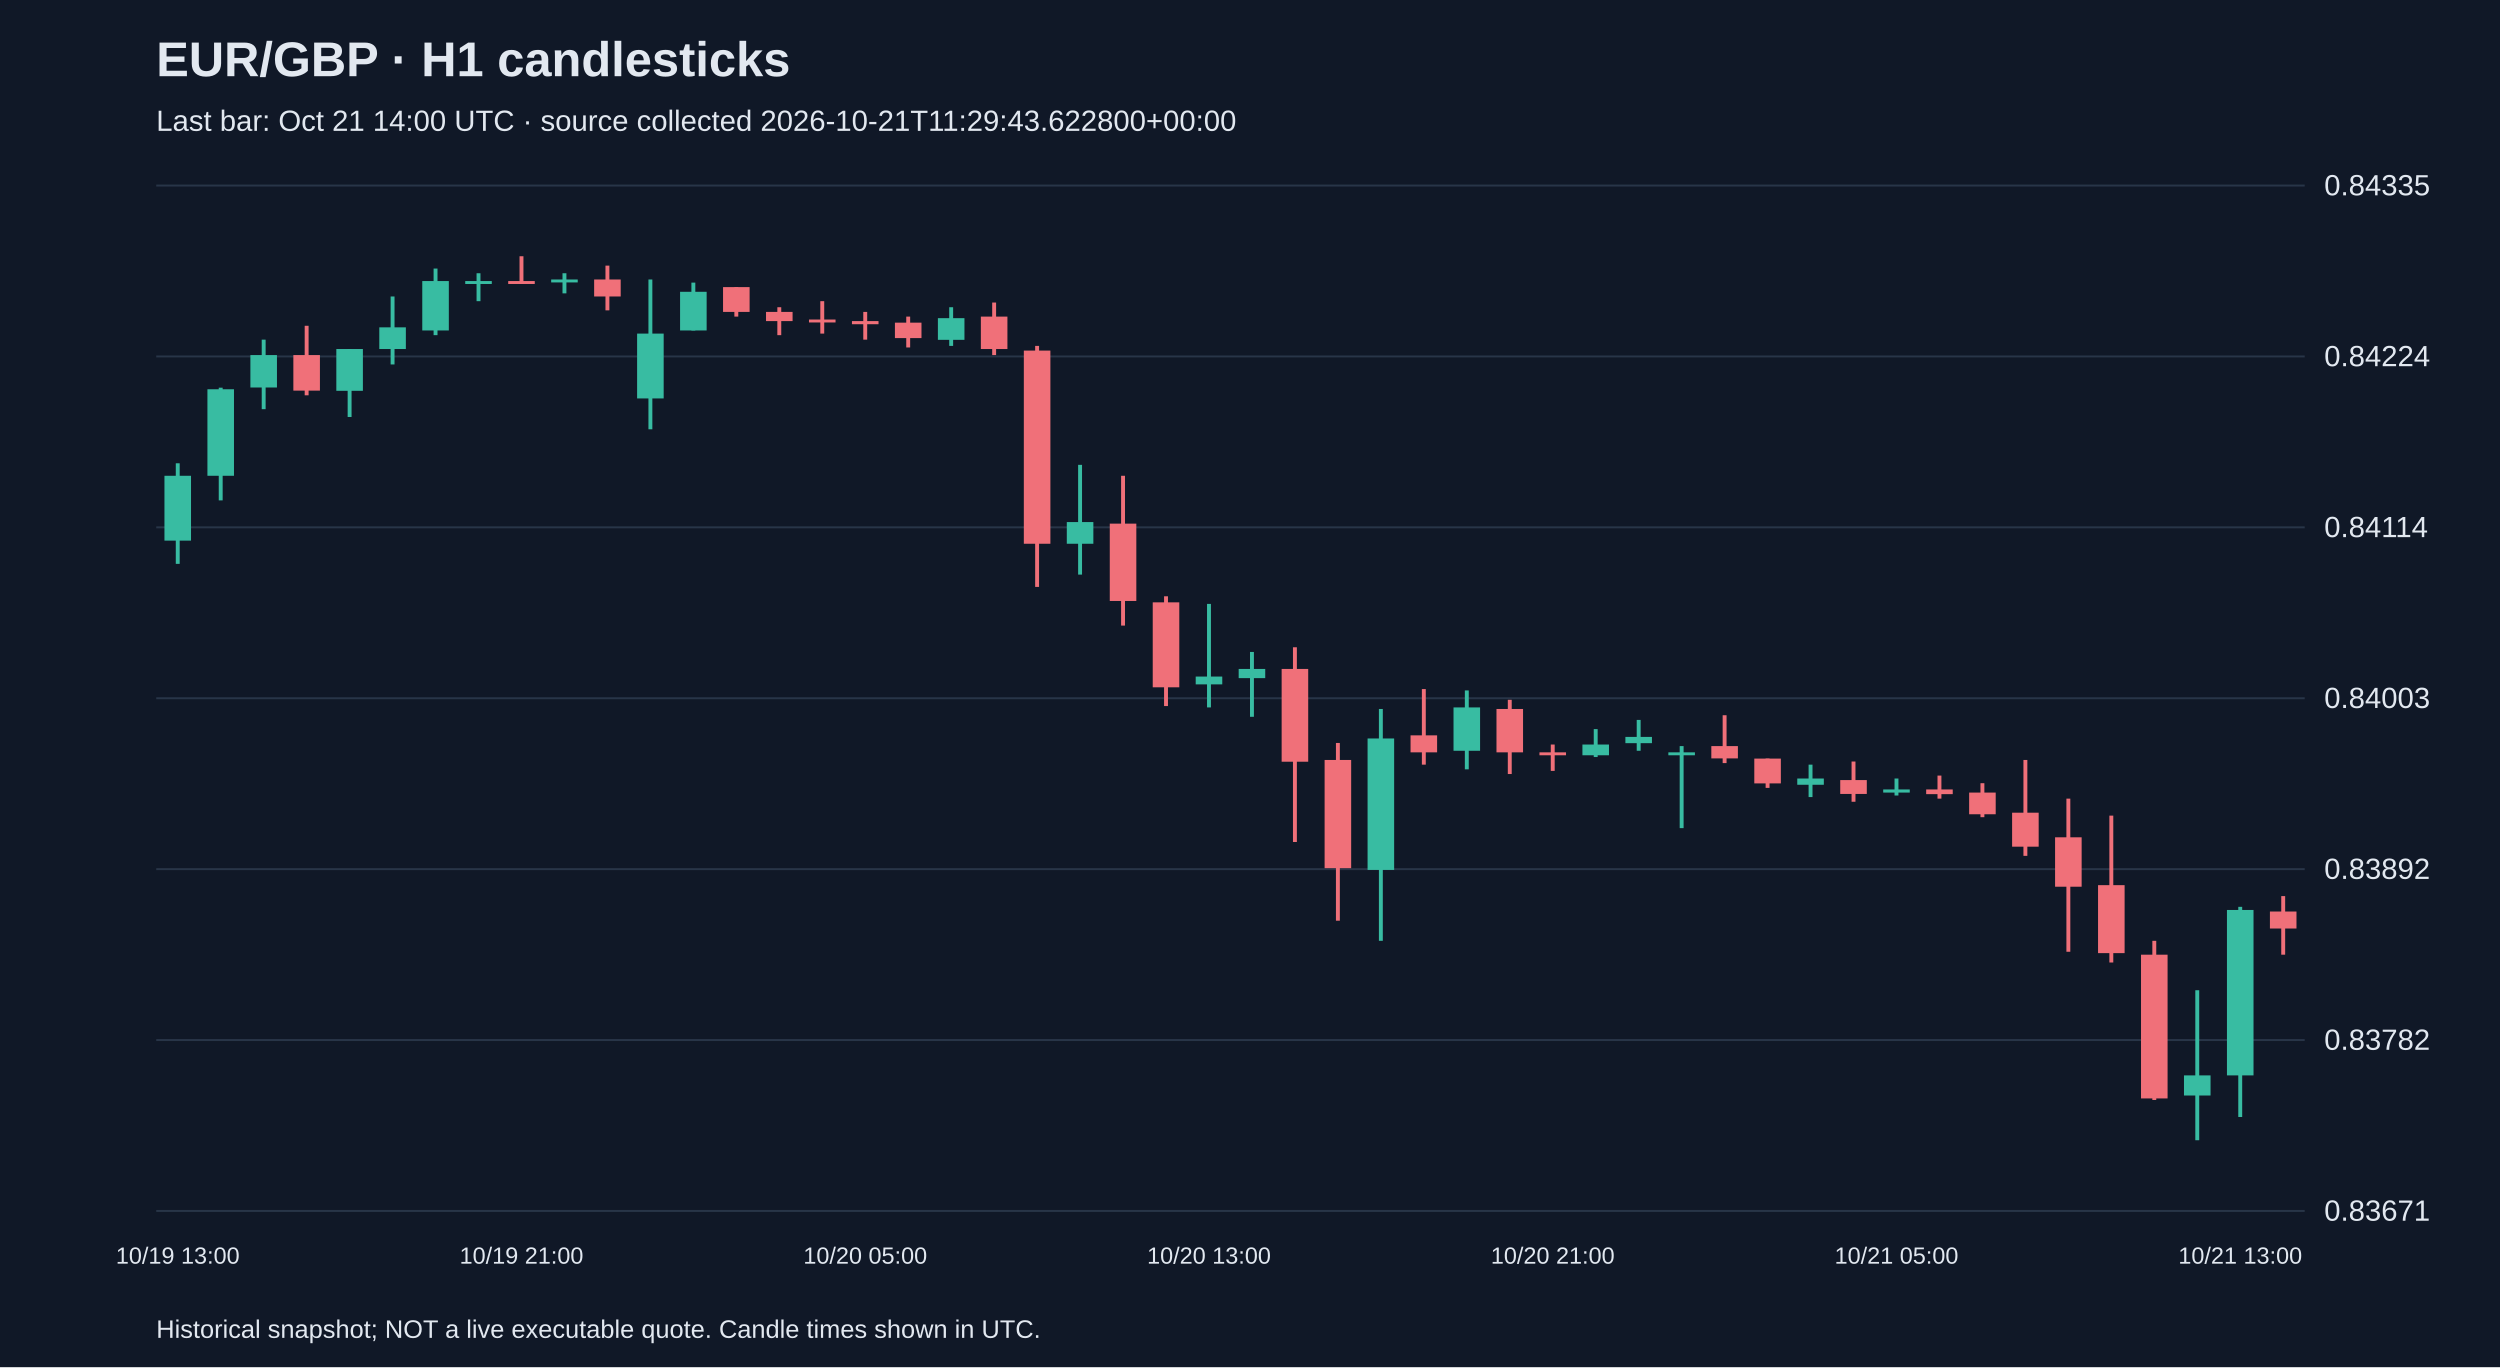
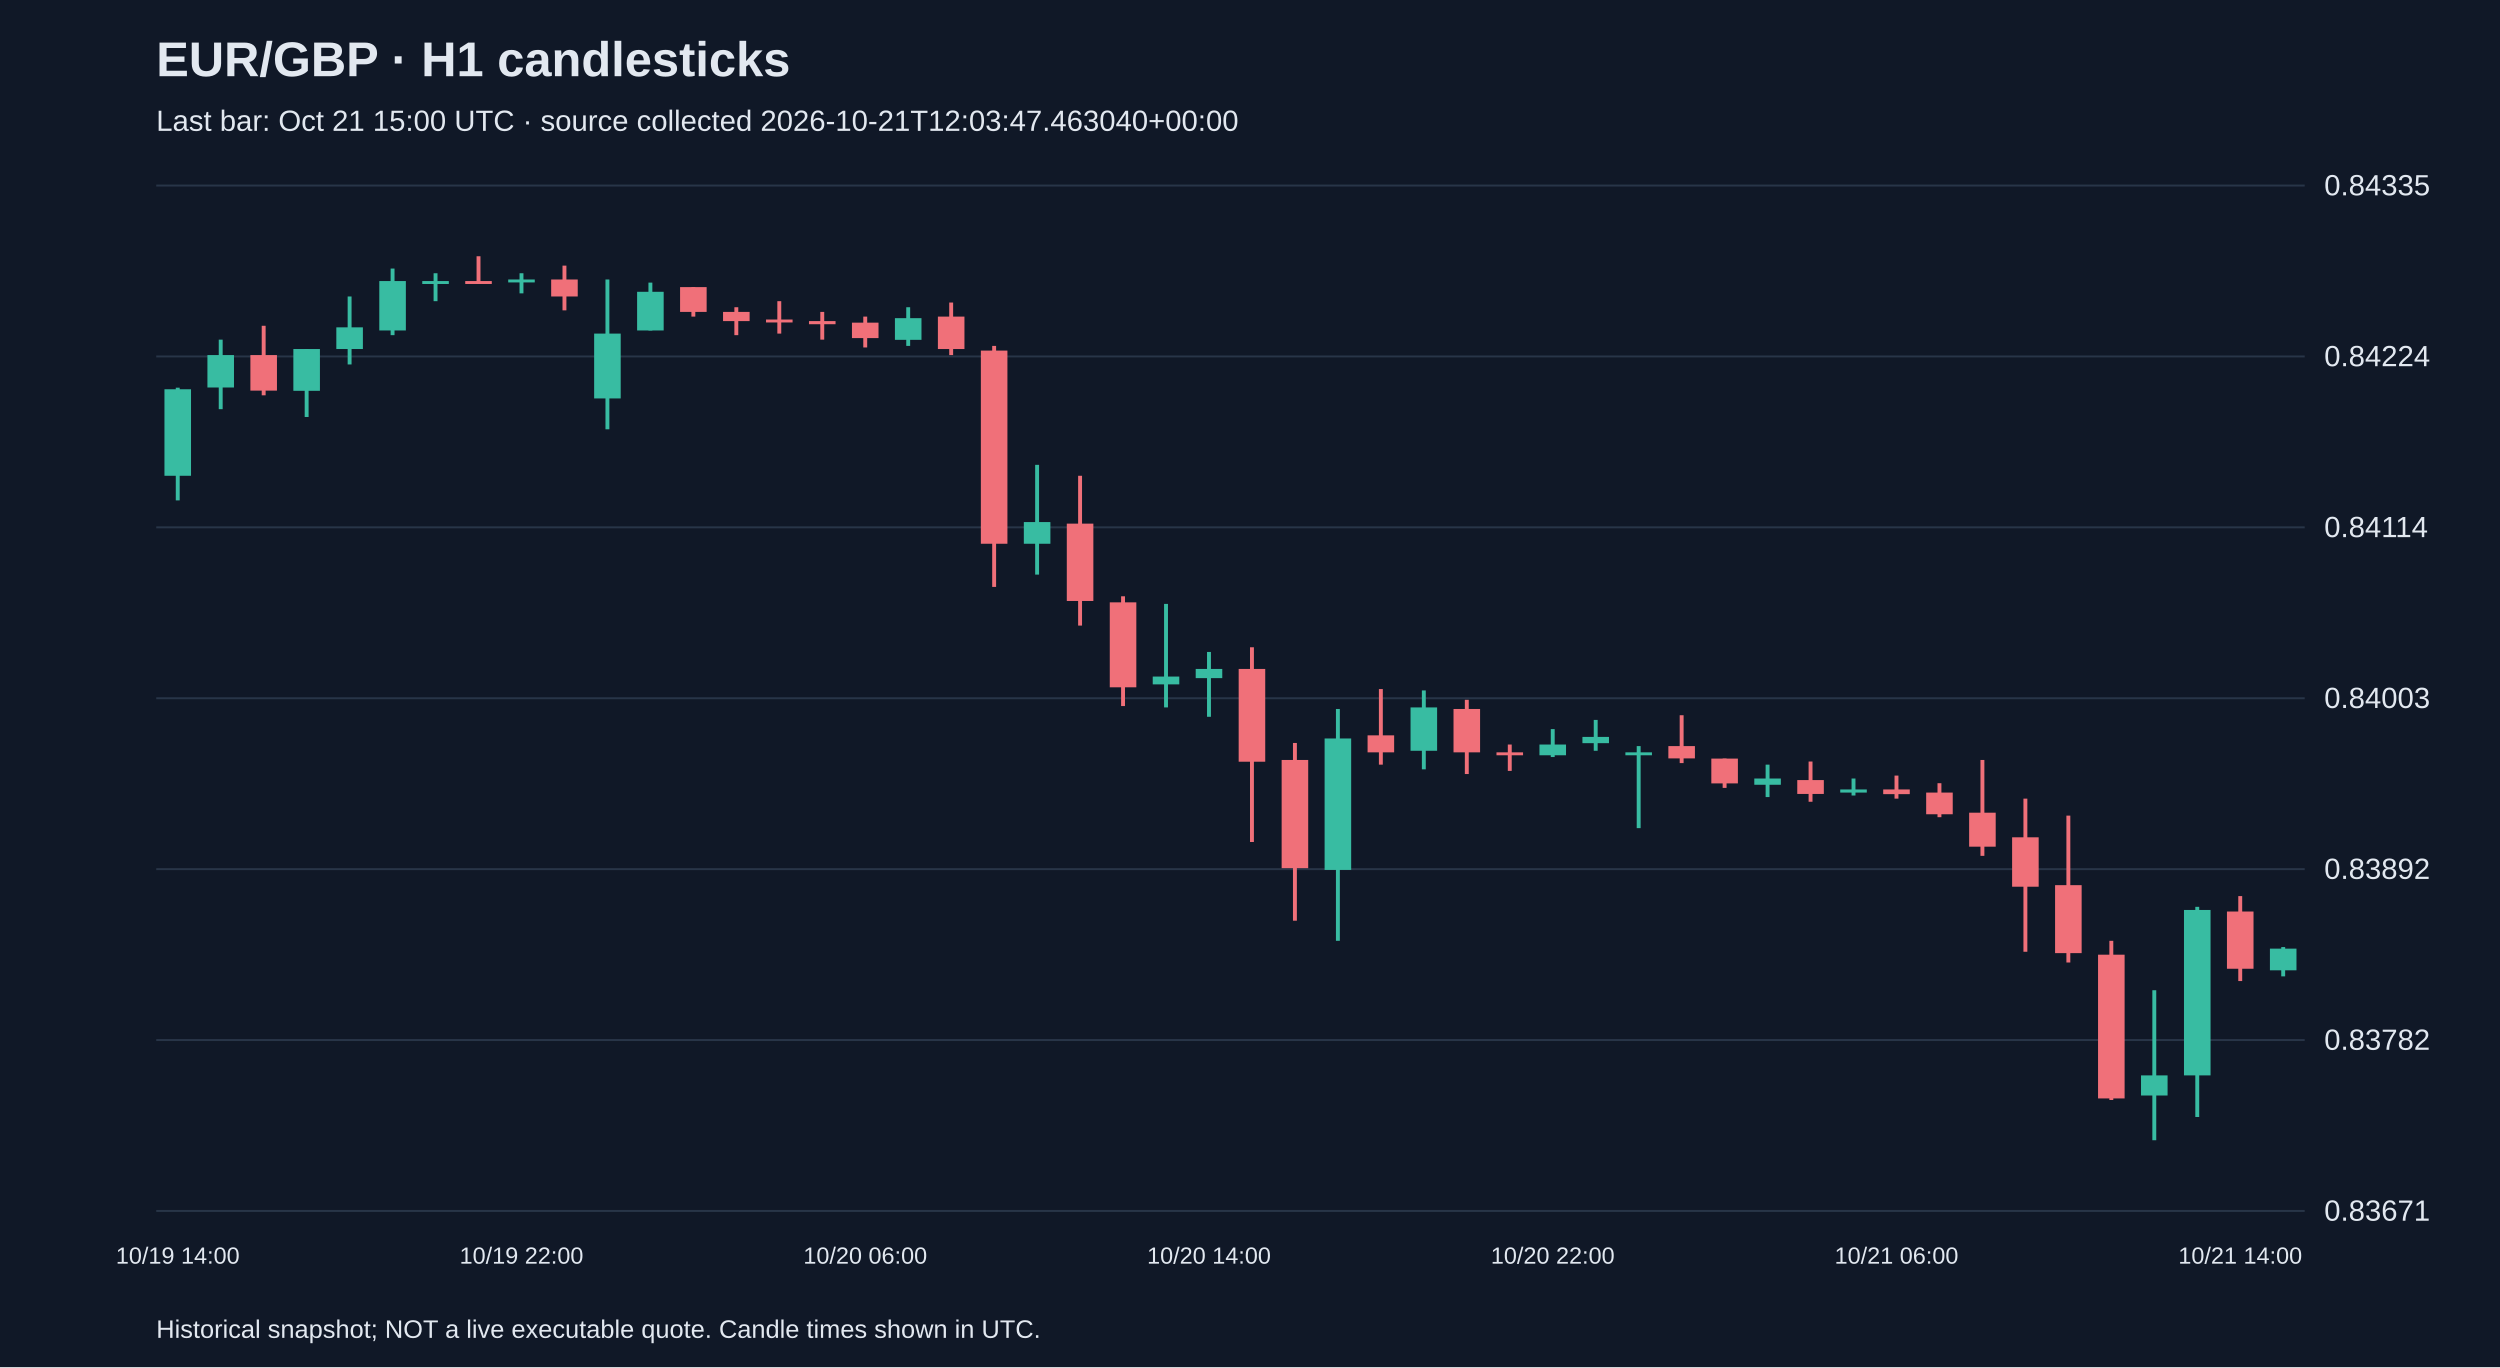
<svg xmlns="http://www.w3.org/2000/svg" viewBox="0 0 1280 700">
  <rect width="100%" height="100%" fill="#101827" />
  <style>text{font-family:Arial,sans-serif;fill:#e2e8f0}</style>
  <text x="80" y="39" font-size="25" font-weight="bold">EUR/GBP · H1 candlesticks</text>
-   <text x="80" y="67" font-size="15" fill="#a6b1c5">Last bar: Oct 21 14:00 UTC · source collected 2026-10-21T11:29:43.622800+00:00</text>
+   <text x="80" y="67" font-size="15" fill="#a6b1c5">Last bar: Oct 21 15:00 UTC · source collected 2026-10-21T12:03:47.463040+00:00</text>
  <line x1="80" y1="620.0" x2="1180" y2="620.0" stroke="#283548" />
  <text x="1190" y="625.0" font-size="15">0.83671</text>
  <line x1="80" y1="532.5" x2="1180" y2="532.5" stroke="#283548" />
  <text x="1190" y="537.5" font-size="15">0.83782</text>
  <line x1="80" y1="445.0" x2="1180" y2="445.0" stroke="#283548" />
  <text x="1190" y="450.0" font-size="15">0.83892</text>
  <line x1="80" y1="357.5" x2="1180" y2="357.5" stroke="#283548" />
  <text x="1190" y="362.5" font-size="15">0.84003</text>
  <line x1="80" y1="270.0" x2="1180" y2="270.0" stroke="#283548" />
  <text x="1190" y="275.0" font-size="15">0.84114</text>
  <line x1="80" y1="182.5" x2="1180" y2="182.5" stroke="#283548" />
  <text x="1190" y="187.5" font-size="15">0.84224</text>
  <line x1="80" y1="95.0" x2="1180" y2="95.0" stroke="#283548" />
  <text x="1190" y="100.0" font-size="15">0.84335</text>
-   <line x1="91.0" y1="237.2" x2="91.0" y2="288.7" stroke="#38bca2" stroke-width="2" />
-   <rect x="84.2" y="243.6" width="13.6" height="33.2" fill="#38bca2" />
-   <text x="91.0" y="647" text-anchor="middle" font-size="12">10/19 13:00</text>
-   <line x1="113.0" y1="198.5" x2="113.0" y2="256.2" stroke="#38bca2" stroke-width="2" />
-   <rect x="106.2" y="199.3" width="13.6" height="44.3" fill="#38bca2" />
-   <line x1="135.0" y1="173.9" x2="135.0" y2="209.5" stroke="#38bca2" stroke-width="2" />
-   <rect x="128.2" y="181.8" width="13.6" height="16.6" fill="#38bca2" />
-   <line x1="157.0" y1="166.8" x2="157.0" y2="202.4" stroke="#f07079" stroke-width="2" />
-   <rect x="150.2" y="181.8" width="13.6" height="18.2" fill="#f07079" />
-   <line x1="179.0" y1="178.7" x2="179.0" y2="213.5" stroke="#38bca2" stroke-width="2" />
-   <rect x="172.2" y="178.7" width="13.6" height="21.4" fill="#38bca2" />
-   <line x1="201.0" y1="151.8" x2="201.0" y2="186.6" stroke="#38bca2" stroke-width="2" />
-   <rect x="194.2" y="167.6" width="13.6" height="11.1" fill="#38bca2" />
-   <line x1="223.0" y1="137.5" x2="223.0" y2="171.6" stroke="#38bca2" stroke-width="2" />
-   <rect x="216.2" y="143.9" width="13.6" height="25.3" fill="#38bca2" />
-   <line x1="245.0" y1="139.9" x2="245.0" y2="154.2" stroke="#38bca2" stroke-width="2" />
-   <rect x="238.2" y="143.9" width="13.6" height="1.5" fill="#38bca2" />
-   <line x1="267.0" y1="131.2" x2="267.0" y2="145.4" stroke="#f07079" stroke-width="2" />
-   <rect x="260.2" y="143.9" width="13.6" height="1.5" fill="#f07079" />
-   <text x="267.0" y="647" text-anchor="middle" font-size="12">10/19 21:00</text>
-   <line x1="289.0" y1="139.9" x2="289.0" y2="150.2" stroke="#38bca2" stroke-width="2" />
-   <rect x="282.2" y="143.1" width="13.6" height="1.5" fill="#38bca2" />
-   <line x1="311.0" y1="136.0" x2="311.0" y2="158.9" stroke="#f07079" stroke-width="2" />
-   <rect x="304.2" y="143.1" width="13.6" height="8.7" fill="#f07079" />
-   <line x1="333.0" y1="143.1" x2="333.0" y2="219.8" stroke="#38bca2" stroke-width="2" />
-   <rect x="326.2" y="170.8" width="13.6" height="33.2" fill="#38bca2" />
-   <line x1="355.0" y1="144.7" x2="355.0" y2="169.2" stroke="#38bca2" stroke-width="2" />
-   <rect x="348.2" y="149.4" width="13.6" height="19.8" fill="#38bca2" />
-   <line x1="377.0" y1="147.0" x2="377.0" y2="162.1" stroke="#f07079" stroke-width="2" />
-   <rect x="370.2" y="147.0" width="13.6" height="12.7" fill="#f07079" />
-   <line x1="399.0" y1="157.3" x2="399.0" y2="171.6" stroke="#f07079" stroke-width="2" />
-   <rect x="392.2" y="159.7" width="13.6" height="4.7" fill="#f07079" />
-   <line x1="421.0" y1="154.2" x2="421.0" y2="170.8" stroke="#f07079" stroke-width="2" />
-   <rect x="414.2" y="163.6" width="13.6" height="1.5" fill="#f07079" />
-   <line x1="443.0" y1="159.7" x2="443.0" y2="173.9" stroke="#f07079" stroke-width="2" />
-   <rect x="436.2" y="164.4" width="13.6" height="1.6" fill="#f07079" />
-   <text x="443.0" y="647" text-anchor="middle" font-size="12">10/20 05:00</text>
-   <line x1="465.0" y1="162.1" x2="465.0" y2="177.9" stroke="#f07079" stroke-width="2" />
-   <rect x="458.2" y="165.2" width="13.6" height="7.9" fill="#f07079" />
-   <line x1="487.0" y1="157.3" x2="487.0" y2="177.1" stroke="#38bca2" stroke-width="2" />
-   <rect x="480.2" y="162.9" width="13.6" height="11.1" fill="#38bca2" />
-   <line x1="509.0" y1="154.9" x2="509.0" y2="181.8" stroke="#f07079" stroke-width="2" />
-   <rect x="502.2" y="162.1" width="13.6" height="16.6" fill="#f07079" />
-   <line x1="531.0" y1="177.1" x2="531.0" y2="300.5" stroke="#f07079" stroke-width="2" />
-   <rect x="524.2" y="179.5" width="13.6" height="98.9" fill="#f07079" />
-   <line x1="553.0" y1="238.0" x2="553.0" y2="294.2" stroke="#38bca2" stroke-width="2" />
-   <rect x="546.2" y="267.3" width="13.6" height="11.1" fill="#38bca2" />
-   <line x1="575.0" y1="243.6" x2="575.0" y2="320.3" stroke="#f07079" stroke-width="2" />
-   <rect x="568.2" y="268.1" width="13.6" height="39.6" fill="#f07079" />
-   <line x1="597.0" y1="305.3" x2="597.0" y2="361.5" stroke="#f07079" stroke-width="2" />
-   <rect x="590.2" y="308.4" width="13.6" height="43.5" fill="#f07079" />
-   <line x1="619.0" y1="309.2" x2="619.0" y2="362.2" stroke="#38bca2" stroke-width="2" />
-   <rect x="612.2" y="346.4" width="13.6" height="4.0" fill="#38bca2" />
-   <text x="619.0" y="647" text-anchor="middle" font-size="12">10/20 13:00</text>
-   <line x1="641.0" y1="333.8" x2="641.0" y2="367.0" stroke="#38bca2" stroke-width="2" />
-   <rect x="634.2" y="342.5" width="13.6" height="4.7" fill="#38bca2" />
-   <line x1="663.0" y1="331.4" x2="663.0" y2="431.1" stroke="#f07079" stroke-width="2" />
-   <rect x="656.2" y="342.5" width="13.6" height="47.5" fill="#f07079" />
-   <line x1="685.0" y1="380.4" x2="685.0" y2="471.4" stroke="#f07079" stroke-width="2" />
-   <rect x="678.2" y="389.1" width="13.6" height="55.4" fill="#f07079" />
-   <line x1="707.0" y1="363.0" x2="707.0" y2="481.7" stroke="#38bca2" stroke-width="2" />
-   <rect x="700.2" y="378.1" width="13.6" height="67.3" fill="#38bca2" />
-   <line x1="729.0" y1="352.8" x2="729.0" y2="391.5" stroke="#f07079" stroke-width="2" />
-   <rect x="722.2" y="376.5" width="13.6" height="8.7" fill="#f07079" />
-   <line x1="751.0" y1="353.5" x2="751.0" y2="393.9" stroke="#38bca2" stroke-width="2" />
-   <rect x="744.2" y="362.2" width="13.6" height="22.2" fill="#38bca2" />
-   <line x1="773.0" y1="358.3" x2="773.0" y2="396.3" stroke="#f07079" stroke-width="2" />
-   <rect x="766.2" y="363.0" width="13.6" height="22.2" fill="#f07079" />
-   <line x1="795.0" y1="381.2" x2="795.0" y2="394.7" stroke="#f07079" stroke-width="2" />
-   <rect x="788.2" y="385.2" width="13.6" height="1.5" fill="#f07079" />
-   <text x="795.0" y="647" text-anchor="middle" font-size="12">10/20 21:00</text>
-   <line x1="817.0" y1="373.3" x2="817.0" y2="387.6" stroke="#38bca2" stroke-width="2" />
-   <rect x="810.2" y="381.2" width="13.6" height="5.5" fill="#38bca2" />
-   <line x1="839.0" y1="368.6" x2="839.0" y2="384.4" stroke="#38bca2" stroke-width="2" />
-   <rect x="832.2" y="377.3" width="13.6" height="3.2" fill="#38bca2" />
-   <line x1="861.0" y1="382.0" x2="861.0" y2="424.0" stroke="#38bca2" stroke-width="2" />
-   <rect x="854.2" y="385.2" width="13.6" height="1.5" fill="#38bca2" />
-   <line x1="883.0" y1="366.2" x2="883.0" y2="390.7" stroke="#f07079" stroke-width="2" />
-   <rect x="876.2" y="382.0" width="13.6" height="6.3" fill="#f07079" />
-   <line x1="905.0" y1="388.4" x2="905.0" y2="403.4" stroke="#f07079" stroke-width="2" />
-   <rect x="898.2" y="388.4" width="13.6" height="12.7" fill="#f07079" />
-   <line x1="927.0" y1="391.5" x2="927.0" y2="408.1" stroke="#38bca2" stroke-width="2" />
-   <rect x="920.2" y="398.6" width="13.6" height="3.2" fill="#38bca2" />
-   <line x1="949.0" y1="389.9" x2="949.0" y2="410.5" stroke="#f07079" stroke-width="2" />
-   <rect x="942.2" y="399.4" width="13.6" height="7.1" fill="#f07079" />
-   <line x1="971.0" y1="398.6" x2="971.0" y2="407.3" stroke="#38bca2" stroke-width="2" />
-   <rect x="964.2" y="404.2" width="13.6" height="1.6" fill="#38bca2" />
-   <text x="971.0" y="647" text-anchor="middle" font-size="12">10/21 05:00</text>
-   <line x1="993.0" y1="397.1" x2="993.0" y2="408.9" stroke="#f07079" stroke-width="2" />
-   <rect x="986.2" y="404.2" width="13.6" height="2.4" fill="#f07079" />
-   <line x1="1015.0" y1="401.0" x2="1015.0" y2="418.4" stroke="#f07079" stroke-width="2" />
-   <rect x="1008.2" y="405.8" width="13.6" height="11.1" fill="#f07079" />
-   <line x1="1037.0" y1="389.1" x2="1037.0" y2="438.2" stroke="#f07079" stroke-width="2" />
-   <rect x="1030.2" y="416.1" width="13.6" height="17.4" fill="#f07079" />
-   <line x1="1059.0" y1="408.9" x2="1059.0" y2="487.3" stroke="#f07079" stroke-width="2" />
-   <rect x="1052.2" y="428.7" width="13.6" height="25.3" fill="#f07079" />
-   <line x1="1081.0" y1="417.6" x2="1081.0" y2="492.8" stroke="#f07079" stroke-width="2" />
-   <rect x="1074.2" y="453.2" width="13.6" height="34.8" fill="#f07079" />
-   <line x1="1103.0" y1="481.7" x2="1103.0" y2="563.2" stroke="#f07079" stroke-width="2" />
-   <rect x="1096.2" y="488.8" width="13.6" height="73.6" fill="#f07079" />
-   <line x1="1125.0" y1="507.0" x2="1125.0" y2="583.8" stroke="#38bca2" stroke-width="2" />
-   <rect x="1118.2" y="550.6" width="13.6" height="10.3" fill="#38bca2" />
-   <line x1="1147.0" y1="464.3" x2="1147.0" y2="571.9" stroke="#38bca2" stroke-width="2" />
-   <rect x="1140.2" y="465.9" width="13.6" height="84.7" fill="#38bca2" />
-   <text x="1147.0" y="647" text-anchor="middle" font-size="12">10/21 13:00</text>
-   <line x1="1169.0" y1="458.8" x2="1169.0" y2="488.8" stroke="#f07079" stroke-width="2" />
-   <rect x="1162.2" y="466.7" width="13.6" height="8.7" fill="#f07079" />
+   <line x1="91.0" y1="198.5" x2="91.0" y2="256.2" stroke="#38bca2" stroke-width="2" />
+   <rect x="84.2" y="199.3" width="13.6" height="44.3" fill="#38bca2" />
+   <text x="91.0" y="647" text-anchor="middle" font-size="12">10/19 14:00</text>
+   <line x1="113.0" y1="173.9" x2="113.0" y2="209.5" stroke="#38bca2" stroke-width="2" />
+   <rect x="106.2" y="181.8" width="13.6" height="16.6" fill="#38bca2" />
+   <line x1="135.0" y1="166.8" x2="135.0" y2="202.4" stroke="#f07079" stroke-width="2" />
+   <rect x="128.2" y="181.8" width="13.6" height="18.2" fill="#f07079" />
+   <line x1="157.0" y1="178.7" x2="157.0" y2="213.5" stroke="#38bca2" stroke-width="2" />
+   <rect x="150.2" y="178.7" width="13.6" height="21.4" fill="#38bca2" />
+   <line x1="179.0" y1="151.8" x2="179.0" y2="186.6" stroke="#38bca2" stroke-width="2" />
+   <rect x="172.2" y="167.6" width="13.6" height="11.1" fill="#38bca2" />
+   <line x1="201.0" y1="137.5" x2="201.0" y2="171.6" stroke="#38bca2" stroke-width="2" />
+   <rect x="194.2" y="143.9" width="13.6" height="25.3" fill="#38bca2" />
+   <line x1="223.0" y1="139.9" x2="223.0" y2="154.2" stroke="#38bca2" stroke-width="2" />
+   <rect x="216.2" y="143.9" width="13.6" height="1.5" fill="#38bca2" />
+   <line x1="245.0" y1="131.2" x2="245.0" y2="145.4" stroke="#f07079" stroke-width="2" />
+   <rect x="238.2" y="143.9" width="13.6" height="1.5" fill="#f07079" />
+   <line x1="267.0" y1="139.9" x2="267.0" y2="150.2" stroke="#38bca2" stroke-width="2" />
+   <rect x="260.2" y="143.1" width="13.6" height="1.5" fill="#38bca2" />
+   <text x="267.0" y="647" text-anchor="middle" font-size="12">10/19 22:00</text>
+   <line x1="289.0" y1="136.0" x2="289.0" y2="158.9" stroke="#f07079" stroke-width="2" />
+   <rect x="282.2" y="143.1" width="13.6" height="8.7" fill="#f07079" />
+   <line x1="311.0" y1="143.1" x2="311.0" y2="219.8" stroke="#38bca2" stroke-width="2" />
+   <rect x="304.2" y="170.8" width="13.6" height="33.2" fill="#38bca2" />
+   <line x1="333.0" y1="144.7" x2="333.0" y2="169.2" stroke="#38bca2" stroke-width="2" />
+   <rect x="326.2" y="149.4" width="13.6" height="19.8" fill="#38bca2" />
+   <line x1="355.0" y1="147.0" x2="355.0" y2="162.1" stroke="#f07079" stroke-width="2" />
+   <rect x="348.2" y="147.0" width="13.6" height="12.7" fill="#f07079" />
+   <line x1="377.0" y1="157.3" x2="377.0" y2="171.6" stroke="#f07079" stroke-width="2" />
+   <rect x="370.2" y="159.7" width="13.6" height="4.7" fill="#f07079" />
+   <line x1="399.0" y1="154.2" x2="399.0" y2="170.8" stroke="#f07079" stroke-width="2" />
+   <rect x="392.2" y="163.6" width="13.6" height="1.5" fill="#f07079" />
+   <line x1="421.0" y1="159.7" x2="421.0" y2="173.9" stroke="#f07079" stroke-width="2" />
+   <rect x="414.2" y="164.4" width="13.6" height="1.6" fill="#f07079" />
+   <line x1="443.0" y1="162.1" x2="443.0" y2="177.9" stroke="#f07079" stroke-width="2" />
+   <rect x="436.2" y="165.2" width="13.6" height="7.9" fill="#f07079" />
+   <text x="443.0" y="647" text-anchor="middle" font-size="12">10/20 06:00</text>
+   <line x1="465.0" y1="157.3" x2="465.0" y2="177.1" stroke="#38bca2" stroke-width="2" />
+   <rect x="458.2" y="162.9" width="13.6" height="11.1" fill="#38bca2" />
+   <line x1="487.0" y1="154.9" x2="487.0" y2="181.8" stroke="#f07079" stroke-width="2" />
+   <rect x="480.2" y="162.1" width="13.6" height="16.6" fill="#f07079" />
+   <line x1="509.0" y1="177.1" x2="509.0" y2="300.5" stroke="#f07079" stroke-width="2" />
+   <rect x="502.2" y="179.5" width="13.6" height="98.9" fill="#f07079" />
+   <line x1="531.0" y1="238.0" x2="531.0" y2="294.2" stroke="#38bca2" stroke-width="2" />
+   <rect x="524.2" y="267.3" width="13.6" height="11.1" fill="#38bca2" />
+   <line x1="553.0" y1="243.6" x2="553.0" y2="320.3" stroke="#f07079" stroke-width="2" />
+   <rect x="546.2" y="268.1" width="13.6" height="39.6" fill="#f07079" />
+   <line x1="575.0" y1="305.3" x2="575.0" y2="361.5" stroke="#f07079" stroke-width="2" />
+   <rect x="568.2" y="308.4" width="13.6" height="43.5" fill="#f07079" />
+   <line x1="597.0" y1="309.2" x2="597.0" y2="362.2" stroke="#38bca2" stroke-width="2" />
+   <rect x="590.2" y="346.4" width="13.6" height="4.0" fill="#38bca2" />
+   <line x1="619.0" y1="333.8" x2="619.0" y2="367.0" stroke="#38bca2" stroke-width="2" />
+   <rect x="612.2" y="342.5" width="13.6" height="4.7" fill="#38bca2" />
+   <text x="619.0" y="647" text-anchor="middle" font-size="12">10/20 14:00</text>
+   <line x1="641.0" y1="331.4" x2="641.0" y2="431.1" stroke="#f07079" stroke-width="2" />
+   <rect x="634.2" y="342.5" width="13.6" height="47.5" fill="#f07079" />
+   <line x1="663.0" y1="380.4" x2="663.0" y2="471.4" stroke="#f07079" stroke-width="2" />
+   <rect x="656.2" y="389.1" width="13.6" height="55.4" fill="#f07079" />
+   <line x1="685.0" y1="363.0" x2="685.0" y2="481.7" stroke="#38bca2" stroke-width="2" />
+   <rect x="678.2" y="378.1" width="13.6" height="67.3" fill="#38bca2" />
+   <line x1="707.0" y1="352.8" x2="707.0" y2="391.5" stroke="#f07079" stroke-width="2" />
+   <rect x="700.2" y="376.5" width="13.6" height="8.7" fill="#f07079" />
+   <line x1="729.0" y1="353.5" x2="729.0" y2="393.9" stroke="#38bca2" stroke-width="2" />
+   <rect x="722.2" y="362.2" width="13.6" height="22.2" fill="#38bca2" />
+   <line x1="751.0" y1="358.3" x2="751.0" y2="396.3" stroke="#f07079" stroke-width="2" />
+   <rect x="744.2" y="363.0" width="13.6" height="22.2" fill="#f07079" />
+   <line x1="773.0" y1="381.2" x2="773.0" y2="394.7" stroke="#f07079" stroke-width="2" />
+   <rect x="766.2" y="385.2" width="13.6" height="1.5" fill="#f07079" />
+   <line x1="795.0" y1="373.3" x2="795.0" y2="387.6" stroke="#38bca2" stroke-width="2" />
+   <rect x="788.2" y="381.2" width="13.6" height="5.5" fill="#38bca2" />
+   <text x="795.0" y="647" text-anchor="middle" font-size="12">10/20 22:00</text>
+   <line x1="817.0" y1="368.6" x2="817.0" y2="384.4" stroke="#38bca2" stroke-width="2" />
+   <rect x="810.2" y="377.3" width="13.6" height="3.2" fill="#38bca2" />
+   <line x1="839.0" y1="382.0" x2="839.0" y2="424.0" stroke="#38bca2" stroke-width="2" />
+   <rect x="832.2" y="385.2" width="13.6" height="1.5" fill="#38bca2" />
+   <line x1="861.0" y1="366.2" x2="861.0" y2="390.7" stroke="#f07079" stroke-width="2" />
+   <rect x="854.2" y="382.0" width="13.6" height="6.3" fill="#f07079" />
+   <line x1="883.0" y1="388.4" x2="883.0" y2="403.4" stroke="#f07079" stroke-width="2" />
+   <rect x="876.2" y="388.4" width="13.6" height="12.7" fill="#f07079" />
+   <line x1="905.0" y1="391.5" x2="905.0" y2="408.1" stroke="#38bca2" stroke-width="2" />
+   <rect x="898.2" y="398.6" width="13.6" height="3.2" fill="#38bca2" />
+   <line x1="927.0" y1="389.9" x2="927.0" y2="410.5" stroke="#f07079" stroke-width="2" />
+   <rect x="920.2" y="399.4" width="13.6" height="7.1" fill="#f07079" />
+   <line x1="949.0" y1="398.6" x2="949.0" y2="407.3" stroke="#38bca2" stroke-width="2" />
+   <rect x="942.2" y="404.2" width="13.6" height="1.6" fill="#38bca2" />
+   <line x1="971.0" y1="397.1" x2="971.0" y2="408.9" stroke="#f07079" stroke-width="2" />
+   <rect x="964.2" y="404.2" width="13.6" height="2.4" fill="#f07079" />
+   <text x="971.0" y="647" text-anchor="middle" font-size="12">10/21 06:00</text>
+   <line x1="993.0" y1="401.0" x2="993.0" y2="418.4" stroke="#f07079" stroke-width="2" />
+   <rect x="986.2" y="405.8" width="13.6" height="11.1" fill="#f07079" />
+   <line x1="1015.0" y1="389.1" x2="1015.0" y2="438.2" stroke="#f07079" stroke-width="2" />
+   <rect x="1008.2" y="416.1" width="13.6" height="17.4" fill="#f07079" />
+   <line x1="1037.0" y1="408.9" x2="1037.0" y2="487.3" stroke="#f07079" stroke-width="2" />
+   <rect x="1030.2" y="428.7" width="13.6" height="25.3" fill="#f07079" />
+   <line x1="1059.0" y1="417.6" x2="1059.0" y2="492.8" stroke="#f07079" stroke-width="2" />
+   <rect x="1052.2" y="453.2" width="13.6" height="34.8" fill="#f07079" />
+   <line x1="1081.0" y1="481.7" x2="1081.0" y2="563.2" stroke="#f07079" stroke-width="2" />
+   <rect x="1074.2" y="488.8" width="13.6" height="73.6" fill="#f07079" />
+   <line x1="1103.0" y1="507.0" x2="1103.0" y2="583.8" stroke="#38bca2" stroke-width="2" />
+   <rect x="1096.2" y="550.6" width="13.6" height="10.3" fill="#38bca2" />
+   <line x1="1125.0" y1="464.3" x2="1125.0" y2="571.9" stroke="#38bca2" stroke-width="2" />
+   <rect x="1118.2" y="465.9" width="13.6" height="84.7" fill="#38bca2" />
+   <line x1="1147.0" y1="458.8" x2="1147.0" y2="502.3" stroke="#f07079" stroke-width="2" />
+   <rect x="1140.2" y="466.7" width="13.6" height="29.3" fill="#f07079" />
+   <text x="1147.0" y="647" text-anchor="middle" font-size="12">10/21 14:00</text>
+   <line x1="1169.0" y1="484.9" x2="1169.0" y2="499.9" stroke="#38bca2" stroke-width="2" />
+   <rect x="1162.2" y="485.7" width="13.6" height="11.1" fill="#38bca2" />
  <text x="80" y="685" font-size="13">Historical snapshot; NOT a live executable quote. Candle times shown in UTC.</text>
</svg>
